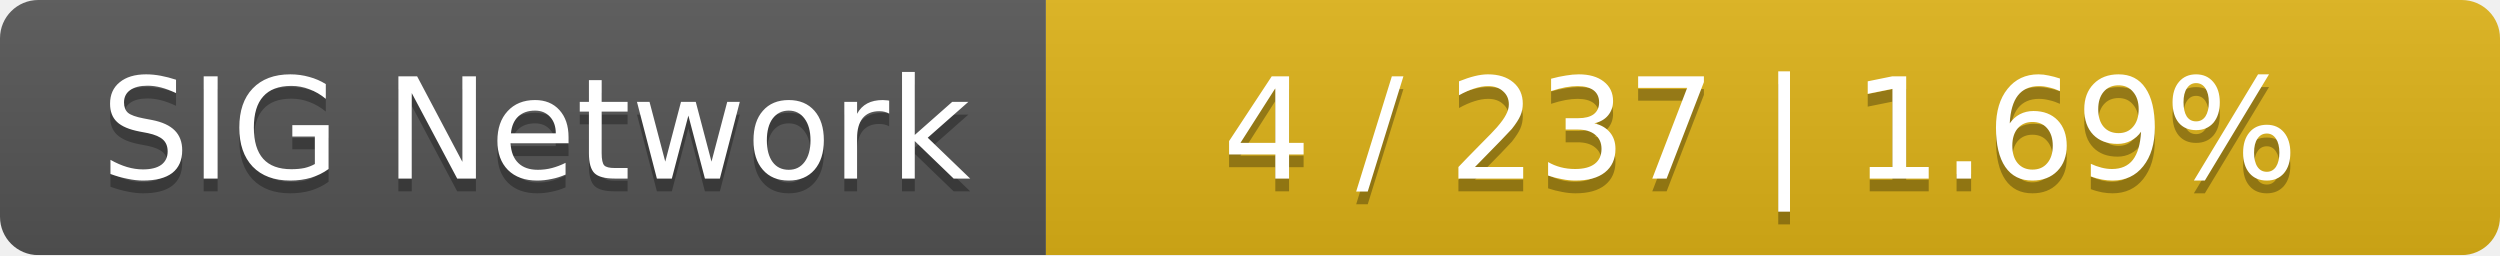
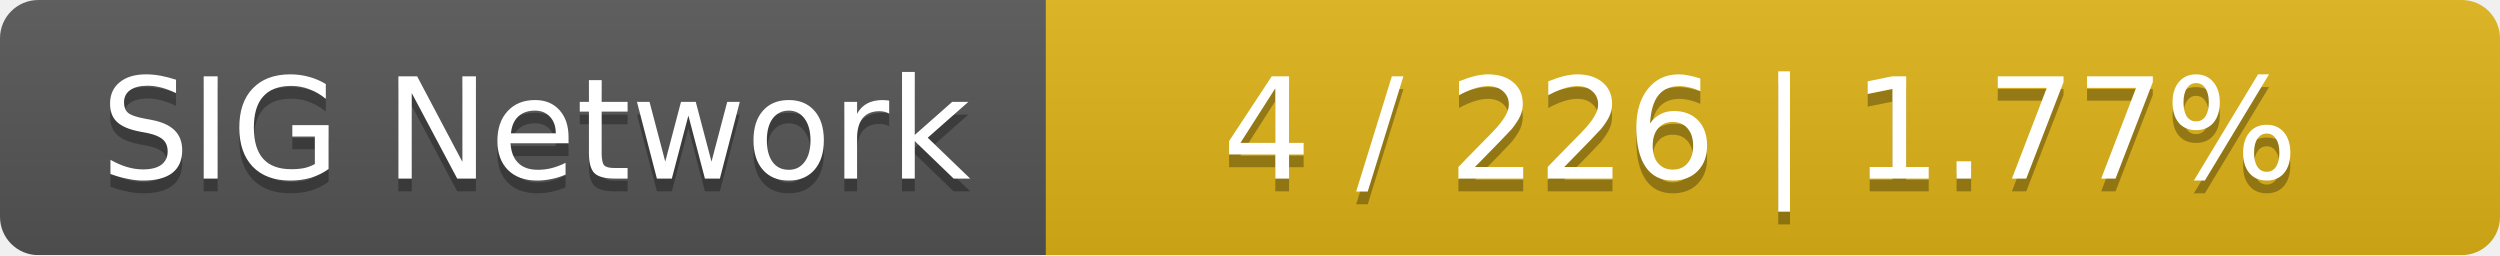
<svg xmlns="http://www.w3.org/2000/svg" width="196" height="20">
  <linearGradient id="smooth" x2="0" y2="100%">
    <stop offset="0" stop-color="#bbb" stop-opacity=".1" />
    <stop offset="1" stop-opacity=".1" />
  </linearGradient>
  <mask id="round">
    <rect width="196" height="20" rx="3" fill="#fff" />
  </mask>
  <g mask="url(#round)">
    <rect width="82" height="20" fill="#555" />
    <rect x="82" width="114" height="20" fill="#dfb317" />
    <rect width="196" height="20" fill="url(#smooth)" />
  </g>
  <g fill="#fff" text-anchor="middle" font-family="DejaVu Sans,Verdana,Geneva,sans-serif" font-size="11">
    <text x="42" y="15" fill="#010101" fill-opacity=".3">SIG Network</text>
    <text x="42" y="14">SIG Network</text>
-     <text x="138" y="15" fill="#010101" fill-opacity=".3">4 / 237    |    1.69%</text>
-     <text x="138" y="14">4 / 237    |    1.69%</text>
+     <text x="138" y="15" fill="#010101" fill-opacity=".3">4 / 226    |    1.77%</text>
+     <text x="138" y="14">4 / 226    |    1.77%</text>
  </g>
</svg>
